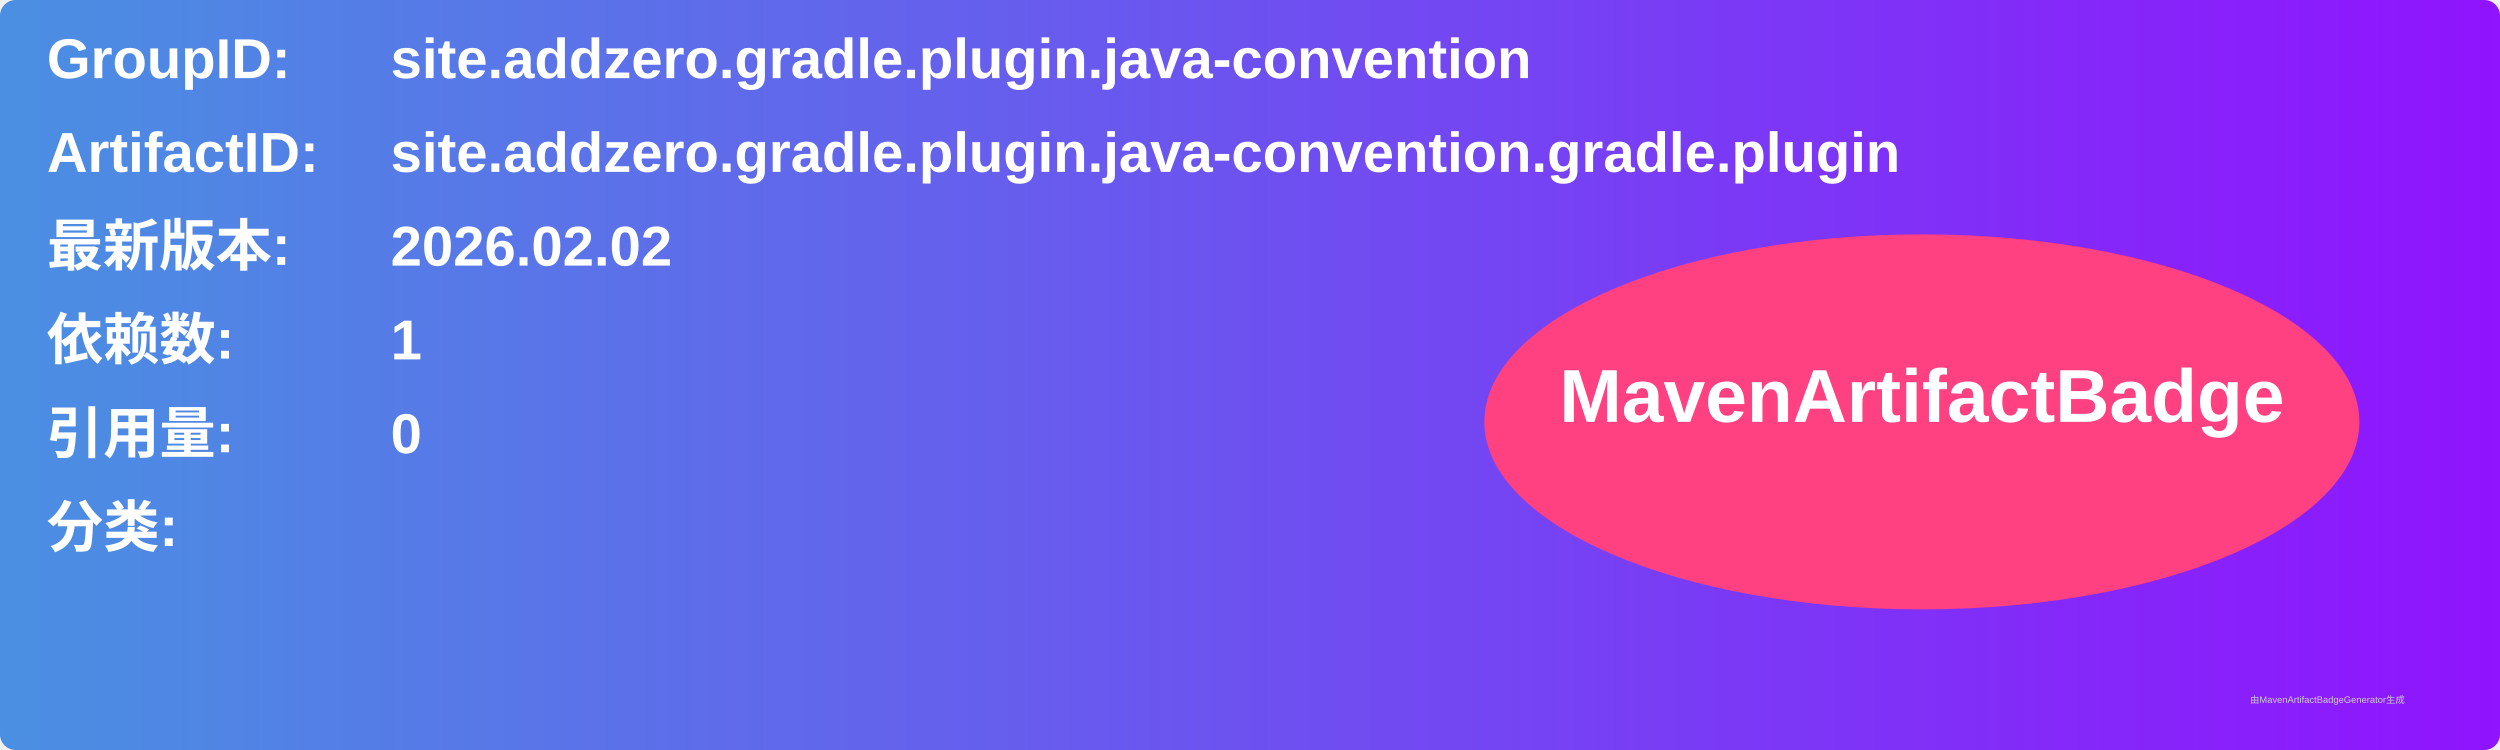
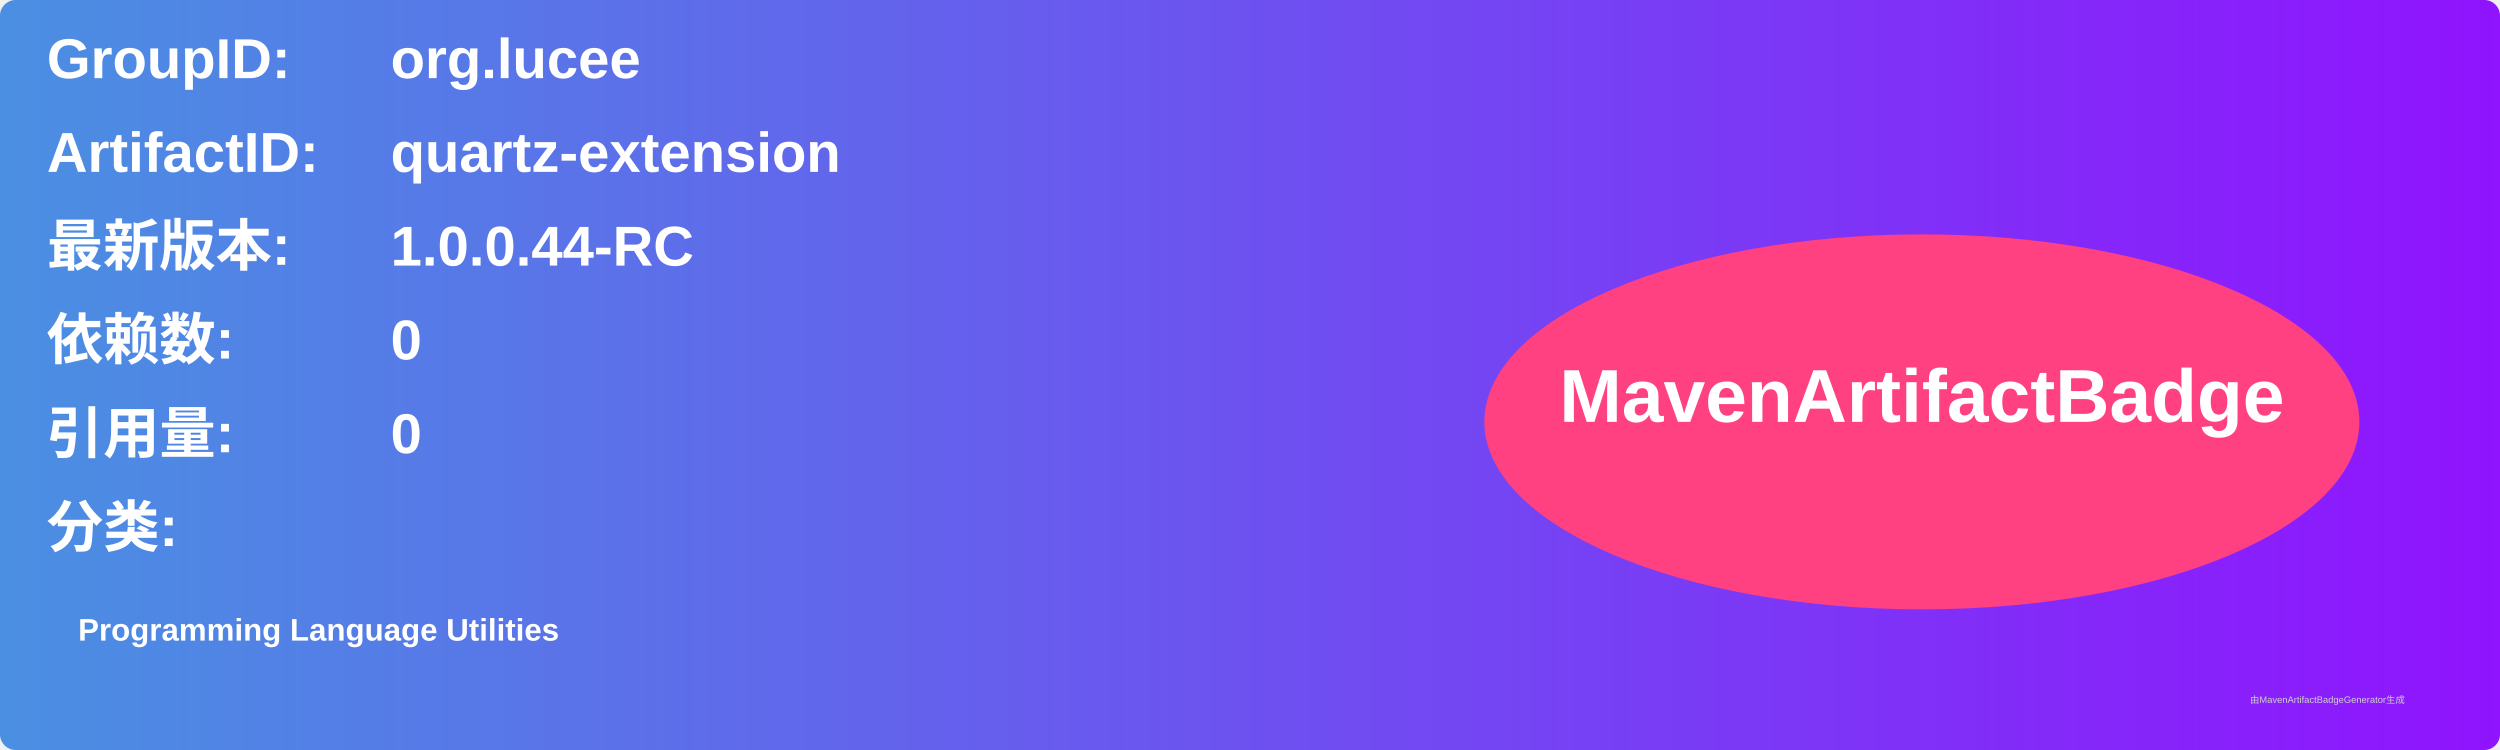
<svg xmlns="http://www.w3.org/2000/svg" width="800" height="240" viewBox="0 0 800 240">
  <linearGradient id="grad" x1="0%" y1="0%" x2="100%" y2="0%">
    <stop offset="0%" stop-color="#4a90e2" />
    <stop offset="100%" stop-color="#9013fe" />
  </linearGradient>
  <rect width="100%" height="100%" rx="5" ry="5" fill="url(#grad)" />
  <g transform="translate(15, 15)">
    <text x="0" y="10" font-family="Arial" font-size="18" fill="white" font-weight="bold" width="260">GroupID:</text>
-     <text x="110" y="10" font-family="Arial" font-size="18" fill="white" font-weight="bold" width="460">site.addzero.gradle.plugin.java-convention</text>
+     <text x="110" y="10" font-family="Arial" font-size="18" fill="white" font-weight="bold" width="460">org.lucee</text>
    <text x="0" y="40" font-family="Arial" font-size="18" fill="white" font-weight="bold" width="260">ArtifactID:</text>
-     <text x="110" y="40" font-family="Arial" font-size="18" fill="white" font-weight="bold" width="460">site.addzero.gradle.plugin.java-convention.gradle.plugin</text>
+     <text x="110" y="40" font-family="Arial" font-size="18" fill="white" font-weight="bold" width="460">quartz-extension</text>
    <text x="0" y="70" font-family="Arial" font-size="18" fill="white" font-weight="bold">最新版本:</text>
    <text x="110" y="70" font-family="Arial" font-size="18" fill="white" font-weight="bold">
-       <tspan font-weight="bold">2026.02.02</tspan>
+       <tspan font-weight="bold">1.0.0.44-RC</tspan>
    </text>
    <text x="0" y="100" font-family="Arial" font-size="18" fill="white" font-weight="bold">依赖数: </text>
    <text x="110" y="100" font-family="Arial" font-size="18" fill="white">
-       <tspan font-weight="bold">1</tspan>
+       <tspan font-weight="bold">0</tspan>
    </text>
    <text x="0" y="130" font-family="Arial" font-size="18" fill="white" font-weight="bold">引用量: </text>
    <text x="110" y="130" font-family="Arial" font-size="18" fill="white">
      <tspan font-weight="bold">0</tspan>
    </text>
    <text x="0" y="160" font-family="Arial" font-size="18" fill="white" font-weight="bold">分类:</text>
    <text x="10" y="190" font-family="Arial" font-size="10" fill="white">
-       <tspan font-weight="bold" />
+       <tspan font-weight="bold">Programming Language Utilities</tspan>
    </text>
    <ellipse cx="600" cy="120" rx="140" ry="60" fill="#ff4081" />
    <text x="600" y="120" text-anchor="middle" font-family="Arial" font-size="24" fill="white" font-weight="bold">MavenArtifactBadge</text>
  </g>
  <text x="720" y="225" font-family="Arial" font-size="3" fill="#d0d0d0">由MavenArtifactBadgeGenerator生成</text>
</svg>
